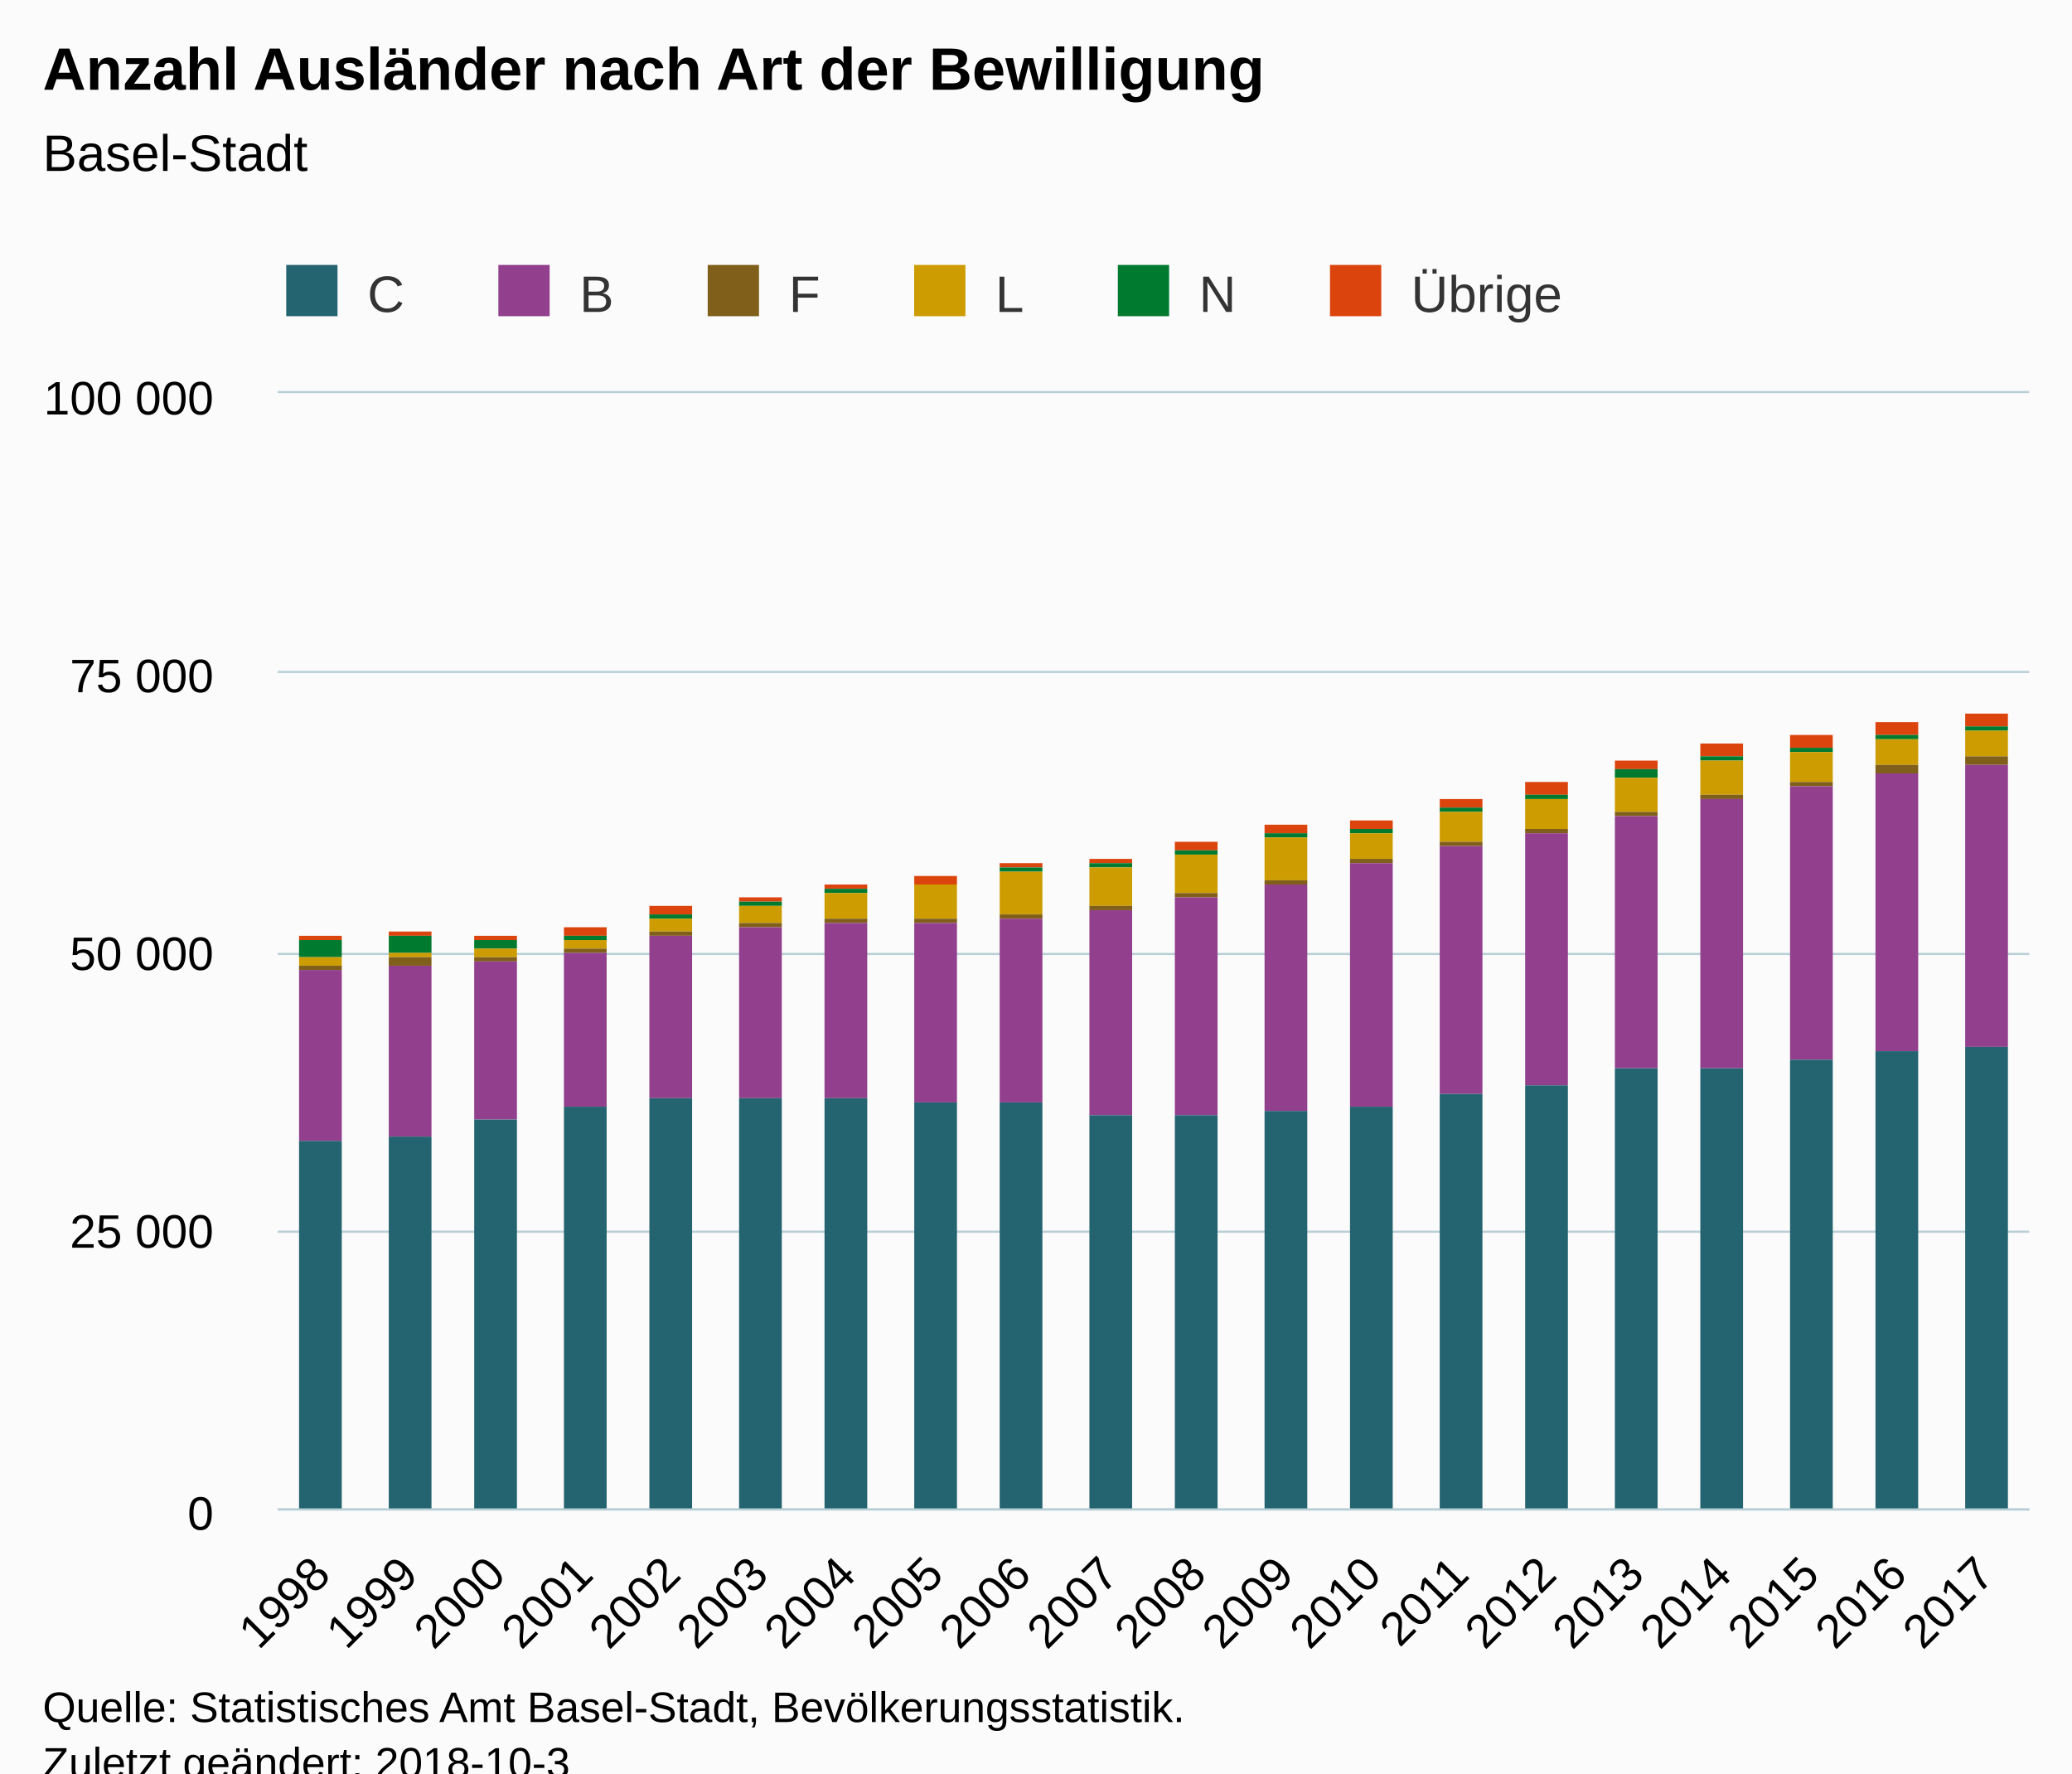
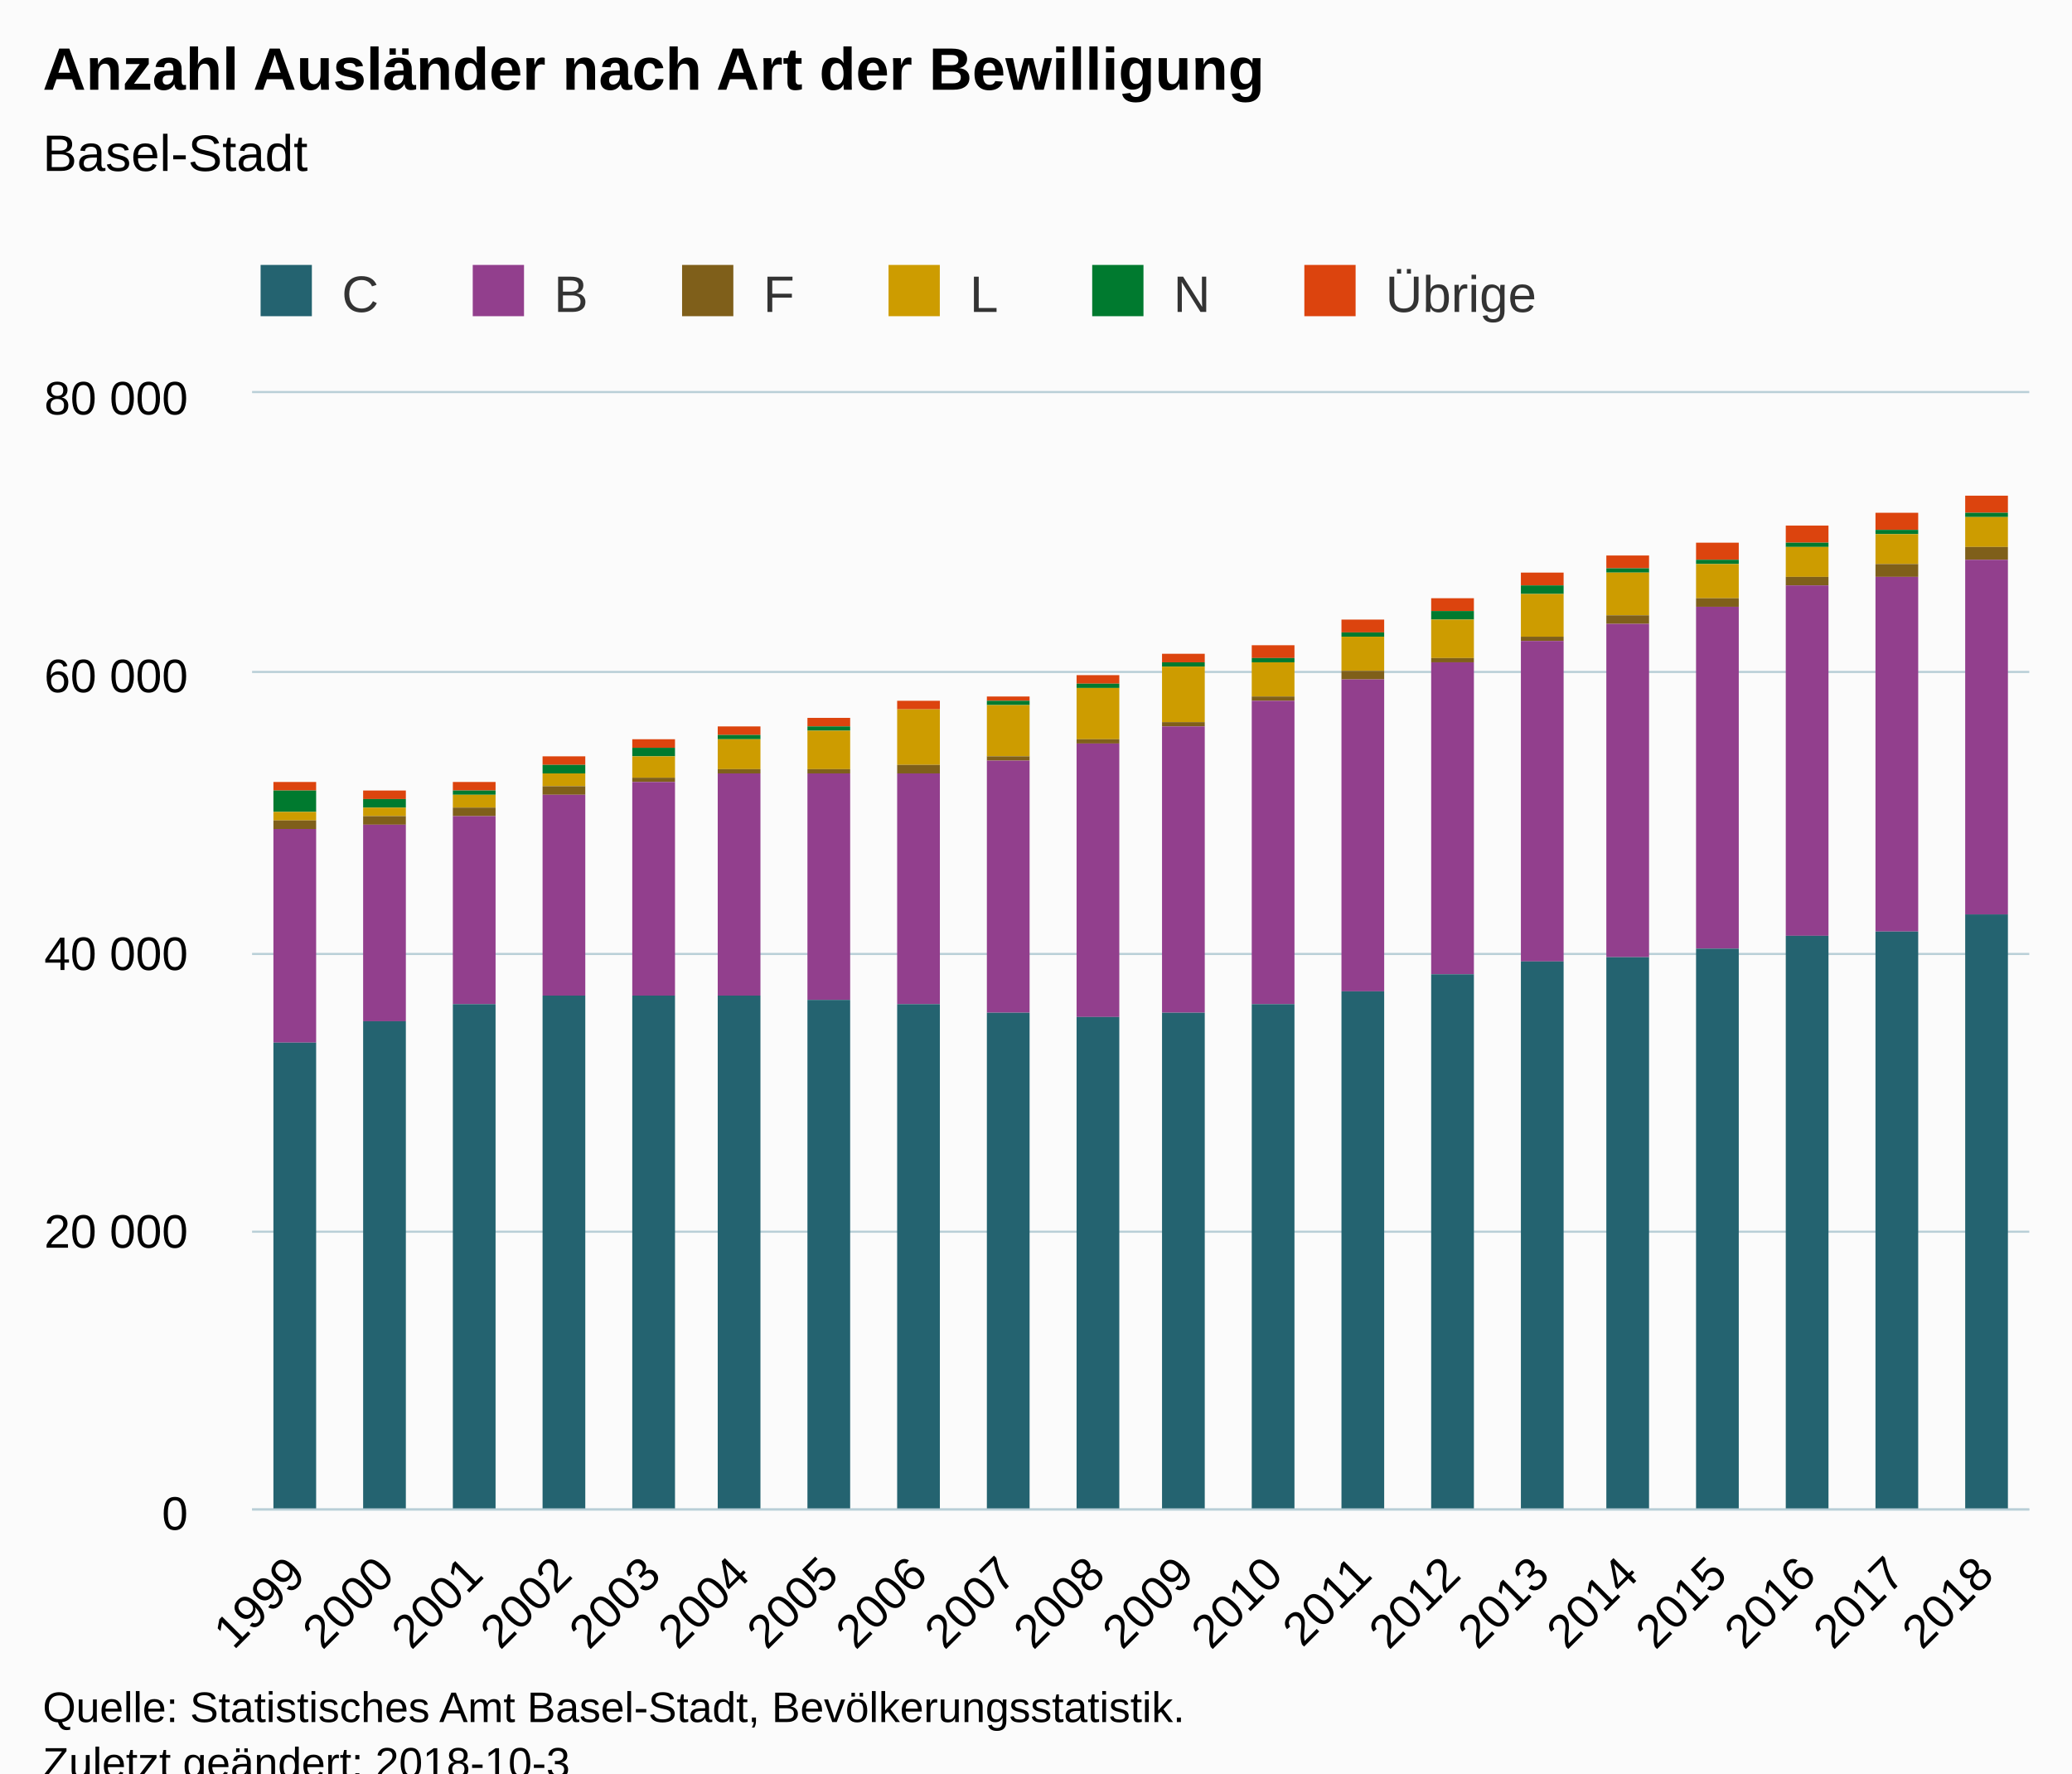
<svg xmlns="http://www.w3.org/2000/svg" version="1.1" class="highcharts-root" style="font-family:Arial;font-size:12px;" viewBox="0 0 485 415">
  <defs>
-     <clipPath id="highcharts-xt1wcqd-6">
-       <rect x="0" y="0" width="410" height="261" fill="none" />
+     <clipPath id="highcharts-ytzxlzt-6">
+       <rect x="0" y="0" width="416" height="261" fill="none" />
    </clipPath>
-     <clipPath id="highcharts-xt1wcqd-7">
-       <rect x="0" y="0" width="410" height="261" fill="none" />
+     <clipPath id="highcharts-ytzxlzt-7">
+       <rect x="0" y="0" width="416" height="261" fill="none" />
    </clipPath>
  </defs>
  <rect fill="#fbfbfb" class="highcharts-background" x="0" y="0" width="485" height="428" rx="0" ry="0" />
-   <rect fill="none" class="highcharts-plot-background" x="65" y="92" width="410" height="261" />
+   <rect fill="none" class="highcharts-plot-background" x="59" y="92" width="416" height="261" />
  <g class="highcharts-pane-group" data-z-index="0" />
  <g class="highcharts-grid highcharts-xaxis-grid " data-z-index="1">
-     <path fill="none" data-z-index="1" class="highcharts-grid-line" d="M 85.5 92 L 85.5 353" opacity="1" />
-     <path fill="none" data-z-index="1" class="highcharts-grid-line" d="M 105.5 92 L 105.5 353" opacity="1" />
-     <path fill="none" data-z-index="1" class="highcharts-grid-line" d="M 126.5 92 L 126.5 353" opacity="1" />
-     <path fill="none" data-z-index="1" class="highcharts-grid-line" d="M 146.5 92 L 146.5 353" opacity="1" />
-     <path fill="none" data-z-index="1" class="highcharts-grid-line" d="M 167.5 92 L 167.5 353" opacity="1" />
-     <path fill="none" data-z-index="1" class="highcharts-grid-line" d="M 187.5 92 L 187.5 353" opacity="1" />
-     <path fill="none" data-z-index="1" class="highcharts-grid-line" d="M 208.5 92 L 208.5 353" opacity="1" />
-     <path fill="none" data-z-index="1" class="highcharts-grid-line" d="M 228.5 92 L 228.5 353" opacity="1" />
-     <path fill="none" data-z-index="1" class="highcharts-grid-line" d="M 249.5 92 L 249.5 353" opacity="1" />
-     <path fill="none" data-z-index="1" class="highcharts-grid-line" d="M 269.5 92 L 269.5 353" opacity="1" />
-     <path fill="none" data-z-index="1" class="highcharts-grid-line" d="M 290.5 92 L 290.5 353" opacity="1" />
-     <path fill="none" data-z-index="1" class="highcharts-grid-line" d="M 310.5 92 L 310.5 353" opacity="1" />
-     <path fill="none" data-z-index="1" class="highcharts-grid-line" d="M 331.5 92 L 331.5 353" opacity="1" />
-     <path fill="none" data-z-index="1" class="highcharts-grid-line" d="M 351.5 92 L 351.5 353" opacity="1" />
-     <path fill="none" data-z-index="1" class="highcharts-grid-line" d="M 372.5 92 L 372.5 353" opacity="1" />
-     <path fill="none" data-z-index="1" class="highcharts-grid-line" d="M 392.5 92 L 392.5 353" opacity="1" />
-     <path fill="none" data-z-index="1" class="highcharts-grid-line" d="M 413.5 92 L 413.5 353" opacity="1" />
-     <path fill="none" data-z-index="1" class="highcharts-grid-line" d="M 433.5 92 L 433.5 353" opacity="1" />
-     <path fill="none" data-z-index="1" class="highcharts-grid-line" d="M 454.5 92 L 454.5 353" opacity="1" />
+     <path fill="none" data-z-index="1" class="highcharts-grid-line" d="M 79.5 92 L 79.5 353" opacity="1" />
+     <path fill="none" data-z-index="1" class="highcharts-grid-line" d="M 100.5 92 L 100.5 353" opacity="1" />
+     <path fill="none" data-z-index="1" class="highcharts-grid-line" d="M 120.5 92 L 120.5 353" opacity="1" />
+     <path fill="none" data-z-index="1" class="highcharts-grid-line" d="M 141.5 92 L 141.5 353" opacity="1" />
+     <path fill="none" data-z-index="1" class="highcharts-grid-line" d="M 162.5 92 L 162.5 353" opacity="1" />
+     <path fill="none" data-z-index="1" class="highcharts-grid-line" d="M 183.5 92 L 183.5 353" opacity="1" />
+     <path fill="none" data-z-index="1" class="highcharts-grid-line" d="M 204.5 92 L 204.5 353" opacity="1" />
+     <path fill="none" data-z-index="1" class="highcharts-grid-line" d="M 224.5 92 L 224.5 353" opacity="1" />
+     <path fill="none" data-z-index="1" class="highcharts-grid-line" d="M 245.5 92 L 245.5 353" opacity="1" />
+     <path fill="none" data-z-index="1" class="highcharts-grid-line" d="M 266.5 92 L 266.5 353" opacity="1" />
+     <path fill="none" data-z-index="1" class="highcharts-grid-line" d="M 287.5 92 L 287.5 353" opacity="1" />
+     <path fill="none" data-z-index="1" class="highcharts-grid-line" d="M 308.5 92 L 308.5 353" opacity="1" />
+     <path fill="none" data-z-index="1" class="highcharts-grid-line" d="M 328.5 92 L 328.5 353" opacity="1" />
+     <path fill="none" data-z-index="1" class="highcharts-grid-line" d="M 349.5 92 L 349.5 353" opacity="1" />
+     <path fill="none" data-z-index="1" class="highcharts-grid-line" d="M 370.5 92 L 370.5 353" opacity="1" />
+     <path fill="none" data-z-index="1" class="highcharts-grid-line" d="M 391.5 92 L 391.5 353" opacity="1" />
+     <path fill="none" data-z-index="1" class="highcharts-grid-line" d="M 412.5 92 L 412.5 353" opacity="1" />
+     <path fill="none" data-z-index="1" class="highcharts-grid-line" d="M 432.5 92 L 432.5 353" opacity="1" />
+     <path fill="none" data-z-index="1" class="highcharts-grid-line" d="M 453.5 92 L 453.5 353" opacity="1" />
    <path fill="none" data-z-index="1" class="highcharts-grid-line" d="M 474.5 92 L 474.5 353" opacity="1" />
-     <path fill="none" data-z-index="1" class="highcharts-grid-line" d="M 64.5 92 L 64.5 353" opacity="1" />
+     <path fill="none" data-z-index="1" class="highcharts-grid-line" d="M 58.5 92 L 58.5 353" opacity="1" />
  </g>
  <g class="highcharts-grid highcharts-yaxis-grid " data-z-index="1">
-     <path fill="none" stroke="#B9CFD7" stroke-width="0.5" data-z-index="1" class="highcharts-grid-line" d="M 65 353.25 L 475 353.25" opacity="1" />
-     <path fill="none" stroke="#B9CFD7" stroke-width="0.5" data-z-index="1" class="highcharts-grid-line" d="M 65 288.25 L 475 288.25" opacity="1" />
-     <path fill="none" stroke="#B9CFD7" stroke-width="0.5" data-z-index="1" class="highcharts-grid-line" d="M 65 223.25 L 475 223.25" opacity="1" />
-     <path fill="none" stroke="#B9CFD7" stroke-width="0.5" data-z-index="1" class="highcharts-grid-line" d="M 65 157.25 L 475 157.25" opacity="1" />
-     <path fill="none" stroke="#B9CFD7" stroke-width="0.5" data-z-index="1" class="highcharts-grid-line" d="M 65 91.75 L 475 91.75" opacity="1" />
-   </g>
-   <rect fill="none" class="highcharts-plot-border" data-z-index="1" x="65" y="92" width="410" height="261" />
+     <path fill="none" stroke="#B9CFD7" stroke-width="0.5" data-z-index="1" class="highcharts-grid-line" d="M 59 353.25 L 475 353.25" opacity="1" />
+     <path fill="none" stroke="#B9CFD7" stroke-width="0.5" data-z-index="1" class="highcharts-grid-line" d="M 59 288.25 L 475 288.25" opacity="1" />
+     <path fill="none" stroke="#B9CFD7" stroke-width="0.5" data-z-index="1" class="highcharts-grid-line" d="M 59 223.25 L 475 223.25" opacity="1" />
+     <path fill="none" stroke="#B9CFD7" stroke-width="0.5" data-z-index="1" class="highcharts-grid-line" d="M 59 157.25 L 475 157.25" opacity="1" />
+     <path fill="none" stroke="#B9CFD7" stroke-width="0.5" data-z-index="1" class="highcharts-grid-line" d="M 59 91.75 L 475 91.75" opacity="1" />
+   </g>
+   <rect fill="none" class="highcharts-plot-border" data-z-index="1" x="59" y="92" width="416" height="261" />
  <g class="highcharts-axis highcharts-xaxis " data-z-index="2">
-     <path fill="none" class="highcharts-axis-line" stroke="#B9CFD7" stroke-width="0.5" data-z-index="7" d="M 65 353.25 L 475 353.25" />
+     <path fill="none" class="highcharts-axis-line" stroke="#B9CFD7" stroke-width="0.5" data-z-index="7" d="M 59 353.25 L 475 353.25" />
  </g>
  <g class="highcharts-axis highcharts-yaxis " data-z-index="2">
-     <path fill="none" class="highcharts-axis-line" data-z-index="7" d="M 65 92 L 65 353" />
+     <path fill="none" class="highcharts-axis-line" data-z-index="7" d="M 59 92 L 59 353" />
  </g>
  <g class="highcharts-series-group" data-z-index="3">
-     <g data-z-index="0.1" class="highcharts-series highcharts-series-0 highcharts-column-series " transform="translate(65,92) scale(1 1)" clip-path="url(#highcharts-xt1wcqd-7)">
-       <rect x="5" y="127" width="10" height="1" fill="#DC440E" class="highcharts-point" />
-       <rect x="26" y="126" width="10" height="1" fill="#DC440E" class="highcharts-point" />
-       <rect x="46" y="127" width="10" height="1" fill="#DC440E" class="highcharts-point" />
-       <rect x="67" y="125" width="10" height="2" fill="#DC440E" class="highcharts-point" />
-       <rect x="87" y="120" width="10" height="2" fill="#DC440E" class="highcharts-point" />
-       <rect x="108" y="118" width="10" height="1" fill="#DC440E" class="highcharts-point" />
-       <rect x="128" y="115" width="10" height="1" fill="#DC440E" class="highcharts-point" />
-       <rect x="149" y="113" width="10" height="2" fill="#DC440E" class="highcharts-point" />
-       <rect x="169" y="110" width="10" height="1" fill="#DC440E" class="highcharts-point" />
-       <rect x="190" y="109" width="10" height="1" fill="#DC440E" class="highcharts-point" />
-       <rect x="210" y="105" width="10" height="2" fill="#DC440E" class="highcharts-point" />
-       <rect x="231" y="101" width="10" height="2" fill="#DC440E" class="highcharts-point" />
-       <rect x="251" y="100" width="10" height="2" fill="#DC440E" class="highcharts-point" />
-       <rect x="272" y="95" width="10" height="2" fill="#DC440E" class="highcharts-point" />
-       <rect x="292" y="91" width="10" height="3" fill="#DC440E" class="highcharts-point" />
-       <rect x="313" y="86" width="10" height="2" fill="#DC440E" class="highcharts-point" />
-       <rect x="333" y="82" width="10" height="3" fill="#DC440E" class="highcharts-point" />
-       <rect x="354" y="80" width="10" height="3" fill="#DC440E" class="highcharts-point" />
-       <rect x="374" y="77" width="10" height="3" fill="#DC440E" class="highcharts-point" />
-       <rect x="395" y="75" width="10" height="3" fill="#DC440E" class="highcharts-point" />
-     </g>
-     <g data-z-index="0.1" class="highcharts-markers highcharts-series-0 highcharts-column-series " transform="translate(65,92) scale(1 1)" clip-path="none" />
-     <g data-z-index="0.1" class="highcharts-series highcharts-series-1 highcharts-column-series " transform="translate(65,92) scale(1 1)" clip-path="url(#highcharts-xt1wcqd-7)">
-       <rect x="5" y="128" width="10" height="4" fill="#007A2F" class="highcharts-point" />
-       <rect x="26" y="127" width="10" height="4" fill="#007A2F" class="highcharts-point" />
-       <rect x="46" y="128" width="10" height="2" fill="#007A2F" class="highcharts-point" />
-       <rect x="67" y="127" width="10" height="1" fill="#007A2F" class="highcharts-point" />
-       <rect x="87" y="122" width="10" height="1" fill="#007A2F" class="highcharts-point" />
-       <rect x="108" y="119" width="10" height="1" fill="#007A2F" class="highcharts-point" />
-       <rect x="128" y="116" width="10" height="1" fill="#007A2F" class="highcharts-point" />
-       <rect x="149" y="115" width="10" height="0" fill="#007A2F" class="highcharts-point" />
-       <rect x="169" y="111" width="10" height="1" fill="#007A2F" class="highcharts-point" />
-       <rect x="190" y="110" width="10" height="1" fill="#007A2F" class="highcharts-point" />
-       <rect x="210" y="107" width="10" height="1" fill="#007A2F" class="highcharts-point" />
-       <rect x="231" y="103" width="10" height="1" fill="#007A2F" class="highcharts-point" />
-       <rect x="251" y="102" width="10" height="1" fill="#007A2F" class="highcharts-point" />
-       <rect x="272" y="97" width="10" height="1" fill="#007A2F" class="highcharts-point" />
-       <rect x="292" y="94" width="10" height="1" fill="#007A2F" class="highcharts-point" />
-       <rect x="313" y="88" width="10" height="2" fill="#007A2F" class="highcharts-point" />
-       <rect x="333" y="85" width="10" height="1" fill="#007A2F" class="highcharts-point" />
-       <rect x="354" y="83" width="10" height="1" fill="#007A2F" class="highcharts-point" />
-       <rect x="374" y="80" width="10" height="1" fill="#007A2F" class="highcharts-point" />
-       <rect x="395" y="78" width="10" height="1" fill="#007A2F" class="highcharts-point" />
-     </g>
-     <g data-z-index="0.1" class="highcharts-markers highcharts-series-1 highcharts-column-series " transform="translate(65,92) scale(1 1)" clip-path="none" />
-     <g data-z-index="0.1" class="highcharts-series highcharts-series-2 highcharts-column-series " transform="translate(65,92) scale(1 1)" clip-path="url(#highcharts-xt1wcqd-7)">
-       <rect x="5" y="132" width="10" height="2" fill="#CD9C00" class="highcharts-point" />
-       <rect x="26" y="131" width="10" height="1" fill="#CD9C00" class="highcharts-point" />
-       <rect x="46" y="130" width="10" height="2" fill="#CD9C00" class="highcharts-point" />
-       <rect x="67" y="128" width="10" height="2" fill="#CD9C00" class="highcharts-point" />
-       <rect x="87" y="123" width="10" height="3" fill="#CD9C00" class="highcharts-point" />
-       <rect x="108" y="120" width="10" height="4" fill="#CD9C00" class="highcharts-point" />
-       <rect x="128" y="117" width="10" height="6" fill="#CD9C00" class="highcharts-point" />
-       <rect x="149" y="115" width="10" height="8" fill="#CD9C00" class="highcharts-point" />
-       <rect x="169" y="112" width="10" height="10" fill="#CD9C00" class="highcharts-point" />
-       <rect x="190" y="111" width="10" height="9" fill="#CD9C00" class="highcharts-point" />
-       <rect x="210" y="108" width="10" height="9" fill="#CD9C00" class="highcharts-point" />
-       <rect x="231" y="104" width="10" height="10" fill="#CD9C00" class="highcharts-point" />
-       <rect x="251" y="103" width="10" height="6" fill="#CD9C00" class="highcharts-point" />
-       <rect x="272" y="98" width="10" height="7" fill="#CD9C00" class="highcharts-point" />
-       <rect x="292" y="95" width="10" height="7" fill="#CD9C00" class="highcharts-point" />
-       <rect x="313" y="90" width="10" height="8" fill="#CD9C00" class="highcharts-point" />
-       <rect x="333" y="86" width="10" height="8" fill="#CD9C00" class="highcharts-point" />
-       <rect x="354" y="84" width="10" height="7" fill="#CD9C00" class="highcharts-point" />
-       <rect x="374" y="81" width="10" height="6" fill="#CD9C00" class="highcharts-point" />
-       <rect x="395" y="79" width="10" height="6" fill="#CD9C00" class="highcharts-point" />
-     </g>
-     <g data-z-index="0.1" class="highcharts-markers highcharts-series-2 highcharts-column-series " transform="translate(65,92) scale(1 1)" clip-path="none" />
-     <g data-z-index="0.1" class="highcharts-series highcharts-series-3 highcharts-column-series " transform="translate(65,92) scale(1 1)" clip-path="url(#highcharts-xt1wcqd-7)">
-       <rect x="5" y="134" width="10" height="1" fill="#7F5F1A" class="highcharts-point" />
-       <rect x="26" y="132" width="10" height="2" fill="#7F5F1A" class="highcharts-point" />
-       <rect x="46" y="132" width="10" height="1" fill="#7F5F1A" class="highcharts-point" />
-       <rect x="67" y="130" width="10" height="1" fill="#7F5F1A" class="highcharts-point" />
-       <rect x="87" y="126" width="10" height="1" fill="#7F5F1A" class="highcharts-point" />
-       <rect x="108" y="124" width="10" height="1" fill="#7F5F1A" class="highcharts-point" />
-       <rect x="128" y="123" width="10" height="1" fill="#7F5F1A" class="highcharts-point" />
-       <rect x="149" y="123" width="10" height="1" fill="#7F5F1A" class="highcharts-point" />
-       <rect x="169" y="122" width="10" height="1" fill="#7F5F1A" class="highcharts-point" />
-       <rect x="190" y="120" width="10" height="1" fill="#7F5F1A" class="highcharts-point" />
-       <rect x="210" y="117" width="10" height="1" fill="#7F5F1A" class="highcharts-point" />
-       <rect x="231" y="114" width="10" height="1" fill="#7F5F1A" class="highcharts-point" />
-       <rect x="251" y="109" width="10" height="1" fill="#7F5F1A" class="highcharts-point" />
-       <rect x="272" y="105" width="10" height="1" fill="#7F5F1A" class="highcharts-point" />
-       <rect x="292" y="102" width="10" height="1" fill="#7F5F1A" class="highcharts-point" />
-       <rect x="313" y="98" width="10" height="1" fill="#7F5F1A" class="highcharts-point" />
-       <rect x="333" y="94" width="10" height="1" fill="#7F5F1A" class="highcharts-point" />
-       <rect x="354" y="91" width="10" height="1" fill="#7F5F1A" class="highcharts-point" />
-       <rect x="374" y="87" width="10" height="2" fill="#7F5F1A" class="highcharts-point" />
-       <rect x="395" y="85" width="10" height="2" fill="#7F5F1A" class="highcharts-point" />
-     </g>
-     <g data-z-index="0.1" class="highcharts-markers highcharts-series-3 highcharts-column-series " transform="translate(65,92) scale(1 1)" clip-path="none" />
-     <g data-z-index="0.1" class="highcharts-series highcharts-series-4 highcharts-column-series " transform="translate(65,92) scale(1 1)" clip-path="url(#highcharts-xt1wcqd-7)">
-       <rect x="5" y="135" width="10" height="40" fill="#923F8D" class="highcharts-point" />
-       <rect x="26" y="134" width="10" height="40" fill="#923F8D" class="highcharts-point" />
-       <rect x="46" y="133" width="10" height="37" fill="#923F8D" class="highcharts-point" />
-       <rect x="67" y="131" width="10" height="36" fill="#923F8D" class="highcharts-point" />
-       <rect x="87" y="127" width="10" height="38" fill="#923F8D" class="highcharts-point" />
-       <rect x="108" y="125" width="10" height="40" fill="#923F8D" class="highcharts-point" />
-       <rect x="128" y="124" width="10" height="41" fill="#923F8D" class="highcharts-point" />
-       <rect x="149" y="124" width="10" height="42" fill="#923F8D" class="highcharts-point" />
-       <rect x="169" y="123" width="10" height="43" fill="#923F8D" class="highcharts-point" />
-       <rect x="190" y="121" width="10" height="48" fill="#923F8D" class="highcharts-point" />
-       <rect x="210" y="118" width="10" height="51" fill="#923F8D" class="highcharts-point" />
-       <rect x="231" y="115" width="10" height="53" fill="#923F8D" class="highcharts-point" />
-       <rect x="251" y="110" width="10" height="57" fill="#923F8D" class="highcharts-point" />
-       <rect x="272" y="106" width="10" height="58" fill="#923F8D" class="highcharts-point" />
-       <rect x="292" y="103" width="10" height="59" fill="#923F8D" class="highcharts-point" />
-       <rect x="313" y="99" width="10" height="59" fill="#923F8D" class="highcharts-point" />
-       <rect x="333" y="95" width="10" height="63" fill="#923F8D" class="highcharts-point" />
-       <rect x="354" y="92" width="10" height="64" fill="#923F8D" class="highcharts-point" />
-       <rect x="374" y="89" width="10" height="65" fill="#923F8D" class="highcharts-point" />
-       <rect x="395" y="87" width="10" height="66" fill="#923F8D" class="highcharts-point" />
-     </g>
-     <g data-z-index="0.1" class="highcharts-markers highcharts-series-4 highcharts-column-series " transform="translate(65,92) scale(1 1)" clip-path="none" />
-     <g data-z-index="0.1" class="highcharts-series highcharts-series-5 highcharts-column-series " transform="translate(65,92) scale(1 1)" clip-path="url(#highcharts-xt1wcqd-7)">
-       <rect x="5" y="175" width="10" height="87" fill="#246370" class="highcharts-point" />
-       <rect x="26" y="174" width="10" height="88" fill="#246370" class="highcharts-point" />
-       <rect x="46" y="170" width="10" height="92" fill="#246370" class="highcharts-point" />
-       <rect x="67" y="167" width="10" height="95" fill="#246370" class="highcharts-point" />
-       <rect x="87" y="165" width="10" height="97" fill="#246370" class="highcharts-point" />
-       <rect x="108" y="165" width="10" height="97" fill="#246370" class="highcharts-point" />
-       <rect x="128" y="165" width="10" height="97" fill="#246370" class="highcharts-point" />
-       <rect x="149" y="166" width="10" height="96" fill="#246370" class="highcharts-point" />
-       <rect x="169" y="166" width="10" height="96" fill="#246370" class="highcharts-point" />
-       <rect x="190" y="169" width="10" height="93" fill="#246370" class="highcharts-point" />
-       <rect x="210" y="169" width="10" height="93" fill="#246370" class="highcharts-point" />
-       <rect x="231" y="168" width="10" height="94" fill="#246370" class="highcharts-point" />
-       <rect x="251" y="167" width="10" height="95" fill="#246370" class="highcharts-point" />
-       <rect x="272" y="164" width="10" height="98" fill="#246370" class="highcharts-point" />
-       <rect x="292" y="162" width="10" height="100" fill="#246370" class="highcharts-point" />
-       <rect x="313" y="158" width="10" height="104" fill="#246370" class="highcharts-point" />
-       <rect x="333" y="158" width="10" height="104" fill="#246370" class="highcharts-point" />
-       <rect x="354" y="156" width="10" height="106" fill="#246370" class="highcharts-point" />
-       <rect x="374" y="154" width="10" height="108" fill="#246370" class="highcharts-point" />
-       <rect x="395" y="153" width="10" height="109" fill="#246370" class="highcharts-point" />
-     </g>
-     <g data-z-index="0.1" class="highcharts-markers highcharts-series-5 highcharts-column-series " transform="translate(65,92) scale(1 1)" clip-path="none" />
+     <g data-z-index="0.1" class="highcharts-series highcharts-series-0 highcharts-column-series " transform="translate(59,92) scale(1 1)" clip-path="url(#highcharts-ytzxlzt-7)">
+       <rect x="5" y="91" width="10" height="2" fill="#DC440E" class="highcharts-point" />
+       <rect x="26" y="93" width="10" height="2" fill="#DC440E" class="highcharts-point" />
+       <rect x="47" y="91" width="10" height="2" fill="#DC440E" class="highcharts-point" />
+       <rect x="68" y="85" width="10" height="2" fill="#DC440E" class="highcharts-point" />
+       <rect x="89" y="81" width="10" height="2" fill="#DC440E" class="highcharts-point" />
+       <rect x="109" y="78" width="10" height="2" fill="#DC440E" class="highcharts-point" />
+       <rect x="130" y="76" width="10" height="2" fill="#DC440E" class="highcharts-point" />
+       <rect x="151" y="72" width="10" height="2" fill="#DC440E" class="highcharts-point" />
+       <rect x="172" y="71" width="10" height="1" fill="#DC440E" class="highcharts-point" />
+       <rect x="193" y="66" width="10" height="2" fill="#DC440E" class="highcharts-point" />
+       <rect x="213" y="61" width="10" height="2" fill="#DC440E" class="highcharts-point" />
+       <rect x="234" y="59" width="10" height="3" fill="#DC440E" class="highcharts-point" />
+       <rect x="255" y="53" width="10" height="3" fill="#DC440E" class="highcharts-point" />
+       <rect x="276" y="48" width="10" height="3" fill="#DC440E" class="highcharts-point" />
+       <rect x="297" y="42" width="10" height="3" fill="#DC440E" class="highcharts-point" />
+       <rect x="317" y="38" width="10" height="3" fill="#DC440E" class="highcharts-point" />
+       <rect x="338" y="35" width="10" height="4" fill="#DC440E" class="highcharts-point" />
+       <rect x="359" y="31" width="10" height="4" fill="#DC440E" class="highcharts-point" />
+       <rect x="380" y="28" width="10" height="4" fill="#DC440E" class="highcharts-point" />
+       <rect x="401" y="24" width="10" height="4" fill="#DC440E" class="highcharts-point" />
+     </g>
+     <g data-z-index="0.1" class="highcharts-markers highcharts-series-0 highcharts-column-series " transform="translate(59,92) scale(1 1)" clip-path="none" />
+     <g data-z-index="0.1" class="highcharts-series highcharts-series-1 highcharts-column-series " transform="translate(59,92) scale(1 1)" clip-path="url(#highcharts-ytzxlzt-7)">
+       <rect x="5" y="93" width="10" height="5" fill="#007A2F" class="highcharts-point" />
+       <rect x="26" y="95" width="10" height="2" fill="#007A2F" class="highcharts-point" />
+       <rect x="47" y="93" width="10" height="1" fill="#007A2F" class="highcharts-point" />
+       <rect x="68" y="87" width="10" height="2" fill="#007A2F" class="highcharts-point" />
+       <rect x="89" y="83" width="10" height="2" fill="#007A2F" class="highcharts-point" />
+       <rect x="109" y="80" width="10" height="1" fill="#007A2F" class="highcharts-point" />
+       <rect x="130" y="78" width="10" height="1" fill="#007A2F" class="highcharts-point" />
+       <rect x="151" y="74" width="10" height="0" fill="#007A2F" class="highcharts-point" />
+       <rect x="172" y="72" width="10" height="1" fill="#007A2F" class="highcharts-point" />
+       <rect x="193" y="68" width="10" height="1" fill="#007A2F" class="highcharts-point" />
+       <rect x="213" y="63" width="10" height="1" fill="#007A2F" class="highcharts-point" />
+       <rect x="234" y="62" width="10" height="1" fill="#007A2F" class="highcharts-point" />
+       <rect x="255" y="56" width="10" height="1" fill="#007A2F" class="highcharts-point" />
+       <rect x="276" y="51" width="10" height="2" fill="#007A2F" class="highcharts-point" />
+       <rect x="297" y="45" width="10" height="2" fill="#007A2F" class="highcharts-point" />
+       <rect x="317" y="41" width="10" height="1" fill="#007A2F" class="highcharts-point" />
+       <rect x="338" y="39" width="10" height="1" fill="#007A2F" class="highcharts-point" />
+       <rect x="359" y="35" width="10" height="1" fill="#007A2F" class="highcharts-point" />
+       <rect x="380" y="32" width="10" height="1" fill="#007A2F" class="highcharts-point" />
+       <rect x="401" y="28" width="10" height="1" fill="#007A2F" class="highcharts-point" />
+     </g>
+     <g data-z-index="0.1" class="highcharts-markers highcharts-series-1 highcharts-column-series " transform="translate(59,92) scale(1 1)" clip-path="none" />
+     <g data-z-index="0.1" class="highcharts-series highcharts-series-2 highcharts-column-series " transform="translate(59,92) scale(1 1)" clip-path="url(#highcharts-ytzxlzt-7)">
+       <rect x="5" y="98" width="10" height="2" fill="#CD9C00" class="highcharts-point" />
+       <rect x="26" y="97" width="10" height="2" fill="#CD9C00" class="highcharts-point" />
+       <rect x="47" y="94" width="10" height="3" fill="#CD9C00" class="highcharts-point" />
+       <rect x="68" y="89" width="10" height="3" fill="#CD9C00" class="highcharts-point" />
+       <rect x="89" y="85" width="10" height="5" fill="#CD9C00" class="highcharts-point" />
+       <rect x="109" y="81" width="10" height="7" fill="#CD9C00" class="highcharts-point" />
+       <rect x="130" y="79" width="10" height="9" fill="#CD9C00" class="highcharts-point" />
+       <rect x="151" y="74" width="10" height="13" fill="#CD9C00" class="highcharts-point" />
+       <rect x="172" y="73" width="10" height="12" fill="#CD9C00" class="highcharts-point" />
+       <rect x="193" y="69" width="10" height="12" fill="#CD9C00" class="highcharts-point" />
+       <rect x="213" y="64" width="10" height="13" fill="#CD9C00" class="highcharts-point" />
+       <rect x="234" y="63" width="10" height="8" fill="#CD9C00" class="highcharts-point" />
+       <rect x="255" y="57" width="10" height="8" fill="#CD9C00" class="highcharts-point" />
+       <rect x="276" y="53" width="10" height="9" fill="#CD9C00" class="highcharts-point" />
+       <rect x="297" y="47" width="10" height="10" fill="#CD9C00" class="highcharts-point" />
+       <rect x="317" y="42" width="10" height="10" fill="#CD9C00" class="highcharts-point" />
+       <rect x="338" y="40" width="10" height="8" fill="#CD9C00" class="highcharts-point" />
+       <rect x="359" y="36" width="10" height="7" fill="#CD9C00" class="highcharts-point" />
+       <rect x="380" y="33" width="10" height="7" fill="#CD9C00" class="highcharts-point" />
+       <rect x="401" y="29" width="10" height="7" fill="#CD9C00" class="highcharts-point" />
+     </g>
+     <g data-z-index="0.1" class="highcharts-markers highcharts-series-2 highcharts-column-series " transform="translate(59,92) scale(1 1)" clip-path="none" />
+     <g data-z-index="0.1" class="highcharts-series highcharts-series-3 highcharts-column-series " transform="translate(59,92) scale(1 1)" clip-path="url(#highcharts-ytzxlzt-7)">
+       <rect x="5" y="100" width="10" height="2" fill="#7F5F1A" class="highcharts-point" />
+       <rect x="26" y="99" width="10" height="2" fill="#7F5F1A" class="highcharts-point" />
+       <rect x="47" y="97" width="10" height="2" fill="#7F5F1A" class="highcharts-point" />
+       <rect x="68" y="92" width="10" height="2" fill="#7F5F1A" class="highcharts-point" />
+       <rect x="89" y="90" width="10" height="1" fill="#7F5F1A" class="highcharts-point" />
+       <rect x="109" y="88" width="10" height="1" fill="#7F5F1A" class="highcharts-point" />
+       <rect x="130" y="88" width="10" height="1" fill="#7F5F1A" class="highcharts-point" />
+       <rect x="151" y="87" width="10" height="2" fill="#7F5F1A" class="highcharts-point" />
+       <rect x="172" y="85" width="10" height="1" fill="#7F5F1A" class="highcharts-point" />
+       <rect x="193" y="81" width="10" height="1" fill="#7F5F1A" class="highcharts-point" />
+       <rect x="213" y="77" width="10" height="1" fill="#7F5F1A" class="highcharts-point" />
+       <rect x="234" y="71" width="10" height="1" fill="#7F5F1A" class="highcharts-point" />
+       <rect x="255" y="65" width="10" height="2" fill="#7F5F1A" class="highcharts-point" />
+       <rect x="276" y="62" width="10" height="1" fill="#7F5F1A" class="highcharts-point" />
+       <rect x="297" y="57" width="10" height="1" fill="#7F5F1A" class="highcharts-point" />
+       <rect x="317" y="52" width="10" height="2" fill="#7F5F1A" class="highcharts-point" />
+       <rect x="338" y="48" width="10" height="2" fill="#7F5F1A" class="highcharts-point" />
+       <rect x="359" y="43" width="10" height="2" fill="#7F5F1A" class="highcharts-point" />
+       <rect x="380" y="40" width="10" height="3" fill="#7F5F1A" class="highcharts-point" />
+       <rect x="401" y="36" width="10" height="3" fill="#7F5F1A" class="highcharts-point" />
+     </g>
+     <g data-z-index="0.1" class="highcharts-markers highcharts-series-3 highcharts-column-series " transform="translate(59,92) scale(1 1)" clip-path="none" />
+     <g data-z-index="0.1" class="highcharts-series highcharts-series-4 highcharts-column-series " transform="translate(59,92) scale(1 1)" clip-path="url(#highcharts-ytzxlzt-7)">
+       <rect x="5" y="102" width="10" height="50" fill="#923F8D" class="highcharts-point" />
+       <rect x="26" y="101" width="10" height="46" fill="#923F8D" class="highcharts-point" />
+       <rect x="47" y="99" width="10" height="44" fill="#923F8D" class="highcharts-point" />
+       <rect x="68" y="94" width="10" height="47" fill="#923F8D" class="highcharts-point" />
+       <rect x="89" y="91" width="10" height="50" fill="#923F8D" class="highcharts-point" />
+       <rect x="109" y="89" width="10" height="52" fill="#923F8D" class="highcharts-point" />
+       <rect x="130" y="89" width="10" height="53" fill="#923F8D" class="highcharts-point" />
+       <rect x="151" y="89" width="10" height="54" fill="#923F8D" class="highcharts-point" />
+       <rect x="172" y="86" width="10" height="59" fill="#923F8D" class="highcharts-point" />
+       <rect x="193" y="82" width="10" height="64" fill="#923F8D" class="highcharts-point" />
+       <rect x="213" y="78" width="10" height="67" fill="#923F8D" class="highcharts-point" />
+       <rect x="234" y="72" width="10" height="71" fill="#923F8D" class="highcharts-point" />
+       <rect x="255" y="67" width="10" height="73" fill="#923F8D" class="highcharts-point" />
+       <rect x="276" y="63" width="10" height="73" fill="#923F8D" class="highcharts-point" />
+       <rect x="297" y="58" width="10" height="75" fill="#923F8D" class="highcharts-point" />
+       <rect x="317" y="54" width="10" height="78" fill="#923F8D" class="highcharts-point" />
+       <rect x="338" y="50" width="10" height="80" fill="#923F8D" class="highcharts-point" />
+       <rect x="359" y="45" width="10" height="82" fill="#923F8D" class="highcharts-point" />
+       <rect x="380" y="43" width="10" height="83" fill="#923F8D" class="highcharts-point" />
+       <rect x="401" y="39" width="10" height="83" fill="#923F8D" class="highcharts-point" />
+     </g>
+     <g data-z-index="0.1" class="highcharts-markers highcharts-series-4 highcharts-column-series " transform="translate(59,92) scale(1 1)" clip-path="none" />
+     <g data-z-index="0.1" class="highcharts-series highcharts-series-5 highcharts-column-series " transform="translate(59,92) scale(1 1)" clip-path="url(#highcharts-ytzxlzt-7)">
+       <rect x="5" y="152" width="10" height="110" fill="#246370" class="highcharts-point" />
+       <rect x="26" y="147" width="10" height="115" fill="#246370" class="highcharts-point" />
+       <rect x="47" y="143" width="10" height="119" fill="#246370" class="highcharts-point" />
+       <rect x="68" y="141" width="10" height="121" fill="#246370" class="highcharts-point" />
+       <rect x="89" y="141" width="10" height="121" fill="#246370" class="highcharts-point" />
+       <rect x="109" y="141" width="10" height="121" fill="#246370" class="highcharts-point" />
+       <rect x="130" y="142" width="10" height="120" fill="#246370" class="highcharts-point" />
+       <rect x="151" y="143" width="10" height="119" fill="#246370" class="highcharts-point" />
+       <rect x="172" y="145" width="10" height="117" fill="#246370" class="highcharts-point" />
+       <rect x="193" y="146" width="10" height="116" fill="#246370" class="highcharts-point" />
+       <rect x="213" y="145" width="10" height="117" fill="#246370" class="highcharts-point" />
+       <rect x="234" y="143" width="10" height="119" fill="#246370" class="highcharts-point" />
+       <rect x="255" y="140" width="10" height="122" fill="#246370" class="highcharts-point" />
+       <rect x="276" y="136" width="10" height="126" fill="#246370" class="highcharts-point" />
+       <rect x="297" y="133" width="10" height="129" fill="#246370" class="highcharts-point" />
+       <rect x="317" y="132" width="10" height="130" fill="#246370" class="highcharts-point" />
+       <rect x="338" y="130" width="10" height="132" fill="#246370" class="highcharts-point" />
+       <rect x="359" y="127" width="10" height="135" fill="#246370" class="highcharts-point" />
+       <rect x="380" y="126" width="10" height="136" fill="#246370" class="highcharts-point" />
+       <rect x="401" y="122" width="10" height="140" fill="#246370" class="highcharts-point" />
+     </g>
+     <g data-z-index="0.1" class="highcharts-markers highcharts-series-5 highcharts-column-series " transform="translate(59,92) scale(1 1)" clip-path="none" />
  </g>
  <text x="10" text-anchor="start" class="highcharts-title" data-z-index="4" style="color:#000000;font-size:14px;font-weight:bold;fill:#000000;" y="21">
    <tspan>Anzahl Ausländer nach Art der Bewilligung</tspan>
  </text>
  <text x="10" text-anchor="start" class="highcharts-subtitle" data-z-index="4" style="color:#000000;font-size:12px;font-weight:normal;font-family:Arial;fill:#000000;" y="40">
    <tspan>Basel-Stadt</tspan>
  </text>
-   <g class="highcharts-legend" data-z-index="7" transform="translate(57,55)">
+   <g class="highcharts-legend" data-z-index="7" transform="translate(51,55)">
    <rect fill="none" class="highcharts-legend-box" rx="0" ry="0" x="0" y="0" width="316" height="25" visibility="visible" />
    <g data-z-index="1">
      <g>
        <g class="highcharts-legend-item highcharts-column-series highcharts-color-undefined highcharts-series-5" data-z-index="1" transform="translate(8,3)">
          <text x="21" style="color:#333333;font-size:12px;font-weight:normal;cursor:pointer;fill:#333333;" text-anchor="start" data-z-index="2" y="15">
            <tspan>C</tspan>
          </text>
          <rect x="2" y="4" width="12" height="12" fill="#246370" class="highcharts-point" data-z-index="3" />
        </g>
        <g class="highcharts-legend-item highcharts-column-series highcharts-color-undefined highcharts-series-4" data-z-index="1" transform="translate(57.65625,3)">
          <text x="21" y="15" style="color:#333333;font-size:12px;font-weight:normal;cursor:pointer;fill:#333333;" text-anchor="start" data-z-index="2">
            <tspan>B</tspan>
          </text>
          <rect x="2" y="4" width="12" height="12" fill="#923F8D" class="highcharts-point" data-z-index="3" />
        </g>
        <g class="highcharts-legend-item highcharts-column-series highcharts-color-undefined highcharts-series-3" data-z-index="1" transform="translate(106.6562,3)">
          <text x="21" y="15" style="color:#333333;font-size:12px;font-weight:normal;cursor:pointer;fill:#333333;" text-anchor="start" data-z-index="2">
            <tspan>F</tspan>
          </text>
          <rect x="2" y="4" width="12" height="12" fill="#7F5F1A" class="highcharts-point" data-z-index="3" />
        </g>
        <g class="highcharts-legend-item highcharts-column-series highcharts-color-undefined highcharts-series-2" data-z-index="1" transform="translate(154.9844,3)">
          <text x="21" y="15" style="color:#333333;font-size:12px;font-weight:normal;cursor:pointer;fill:#333333;" text-anchor="start" data-z-index="2">
            <tspan>L</tspan>
          </text>
          <rect x="2" y="4" width="12" height="12" fill="#CD9C00" class="highcharts-point" data-z-index="3" />
        </g>
        <g class="highcharts-legend-item highcharts-column-series highcharts-color-undefined highcharts-series-1" data-z-index="1" transform="translate(202.6562,3)">
          <text x="21" y="15" style="color:#333333;font-size:12px;font-weight:normal;cursor:pointer;fill:#333333;" text-anchor="start" data-z-index="2">
            <tspan>N</tspan>
          </text>
          <rect x="2" y="4" width="12" height="12" fill="#007A2F" class="highcharts-point" data-z-index="3" />
        </g>
        <g class="highcharts-legend-item highcharts-column-series highcharts-color-undefined highcharts-series-0" data-z-index="1" transform="translate(252.3125,3)">
          <text x="21" y="15" style="color:#333333;font-size:12px;font-weight:normal;cursor:pointer;fill:#333333;" text-anchor="start" data-z-index="2">
            <tspan>Übrige</tspan>
          </text>
          <rect x="2" y="4" width="12" height="12" fill="#DC440E" class="highcharts-point" data-z-index="3" />
        </g>
      </g>
    </g>
  </g>
  <g class="highcharts-axis-labels highcharts-xaxis-labels " data-z-index="7">
-     <text x="77.843" style="color:#000000;cursor:default;font-size:11px;fill:#000000;" text-anchor="end" transform="translate(0,0) rotate(-45 77.84272 369)" y="369" opacity="1">1998</text>
-     <text x="98.343" style="color:#000000;cursor:default;font-size:11px;fill:#000000;" text-anchor="end" transform="translate(0,0) rotate(-45 98.34272 369)" y="369" opacity="1">1999</text>
-     <text x="118.843" style="color:#000000;cursor:default;font-size:11px;fill:#000000;" text-anchor="end" transform="translate(0,0) rotate(-45 118.8427 369)" y="369" opacity="1">2000</text>
-     <text x="139.343" style="color:#000000;cursor:default;font-size:11px;fill:#000000;" text-anchor="end" transform="translate(0,0) rotate(-45 139.3427 369)" y="369" opacity="1">2001</text>
-     <text x="159.843" style="color:#000000;cursor:default;font-size:11px;fill:#000000;" text-anchor="end" transform="translate(0,0) rotate(-45 159.8427 369)" y="369" opacity="1">2002</text>
-     <text x="180.343" style="color:#000000;cursor:default;font-size:11px;fill:#000000;" text-anchor="end" transform="translate(0,0) rotate(-45 180.3427 369)" y="369" opacity="1">2003</text>
-     <text x="200.843" style="color:#000000;cursor:default;font-size:11px;fill:#000000;" text-anchor="end" transform="translate(0,0) rotate(-45 200.8427 369)" y="369" opacity="1">2004</text>
-     <text x="221.343" style="color:#000000;cursor:default;font-size:11px;fill:#000000;" text-anchor="end" transform="translate(0,0) rotate(-45 221.3427 369)" y="369" opacity="1">2005</text>
-     <text x="241.843" style="color:#000000;cursor:default;font-size:11px;fill:#000000;" text-anchor="end" transform="translate(0,0) rotate(-45 241.8427 369)" y="369" opacity="1">2006</text>
-     <text x="262.343" style="color:#000000;cursor:default;font-size:11px;fill:#000000;" text-anchor="end" transform="translate(0,0) rotate(-45 262.3427 369)" y="369" opacity="1">2007</text>
-     <text x="282.843" style="color:#000000;cursor:default;font-size:11px;fill:#000000;" text-anchor="end" transform="translate(0,0) rotate(-45 282.8427 369)" y="369" opacity="1">2008</text>
-     <text x="303.343" style="color:#000000;cursor:default;font-size:11px;fill:#000000;" text-anchor="end" transform="translate(0,0) rotate(-45 303.3427 369)" y="369" opacity="1">2009</text>
-     <text x="323.843" style="color:#000000;cursor:default;font-size:11px;fill:#000000;" text-anchor="end" transform="translate(0,0) rotate(-45 323.8427 369)" y="369" opacity="1">2010</text>
-     <text x="344.343" style="color:#000000;cursor:default;font-size:11px;fill:#000000;" text-anchor="end" transform="translate(0,0) rotate(-45 344.3427 369)" y="369" opacity="1">2011</text>
-     <text x="364.843" style="color:#000000;cursor:default;font-size:11px;fill:#000000;" text-anchor="end" transform="translate(0,0) rotate(-45 364.8427 369)" y="369" opacity="1">2012</text>
-     <text x="385.343" style="color:#000000;cursor:default;font-size:11px;fill:#000000;" text-anchor="end" transform="translate(0,0) rotate(-45 385.3427 369)" y="369" opacity="1">2013</text>
-     <text x="405.843" style="color:#000000;cursor:default;font-size:11px;fill:#000000;" text-anchor="end" transform="translate(0,0) rotate(-45 405.8427 369)" y="369" opacity="1">2014</text>
-     <text x="426.343" style="color:#000000;cursor:default;font-size:11px;fill:#000000;" text-anchor="end" transform="translate(0,0) rotate(-45 426.3427 369)" y="369" opacity="1">2015</text>
-     <text x="446.843" style="color:#000000;cursor:default;font-size:11px;fill:#000000;" text-anchor="end" transform="translate(0,0) rotate(-45 446.8427 369)" y="369" opacity="1">2016</text>
-     <text x="467.343" style="color:#000000;cursor:default;font-size:11px;fill:#000000;" text-anchor="end" transform="translate(0,0) rotate(-45 467.3427 369)" y="369" opacity="1">2017</text>
+     <text x="71.993" style="color:#000000;cursor:default;font-size:11px;fill:#000000;" text-anchor="end" transform="translate(0,0) rotate(-45 71.99272 369)" y="369" opacity="1">1999</text>
+     <text x="92.793" style="color:#000000;cursor:default;font-size:11px;fill:#000000;" text-anchor="end" transform="translate(0,0) rotate(-45 92.79272 369)" y="369" opacity="1">2000</text>
+     <text x="113.593" style="color:#000000;cursor:default;font-size:11px;fill:#000000;" text-anchor="end" transform="translate(0,0) rotate(-45 113.5927 369)" y="369" opacity="1">2001</text>
+     <text x="134.393" style="color:#000000;cursor:default;font-size:11px;fill:#000000;" text-anchor="end" transform="translate(0,0) rotate(-45 134.3927 369)" y="369" opacity="1">2002</text>
+     <text x="155.193" style="color:#000000;cursor:default;font-size:11px;fill:#000000;" text-anchor="end" transform="translate(0,0) rotate(-45 155.1927 369)" y="369" opacity="1">2003</text>
+     <text x="175.993" style="color:#000000;cursor:default;font-size:11px;fill:#000000;" text-anchor="end" transform="translate(0,0) rotate(-45 175.9927 369)" y="369" opacity="1">2004</text>
+     <text x="196.793" style="color:#000000;cursor:default;font-size:11px;fill:#000000;" text-anchor="end" transform="translate(0,0) rotate(-45 196.7927 369)" y="369" opacity="1">2005</text>
+     <text x="217.593" style="color:#000000;cursor:default;font-size:11px;fill:#000000;" text-anchor="end" transform="translate(0,0) rotate(-45 217.5927 369)" y="369" opacity="1">2006</text>
+     <text x="238.393" style="color:#000000;cursor:default;font-size:11px;fill:#000000;" text-anchor="end" transform="translate(0,0) rotate(-45 238.3927 369)" y="369" opacity="1">2007</text>
+     <text x="259.193" style="color:#000000;cursor:default;font-size:11px;fill:#000000;" text-anchor="end" transform="translate(0,0) rotate(-45 259.1927 369)" y="369" opacity="1">2008</text>
+     <text x="279.993" style="color:#000000;cursor:default;font-size:11px;fill:#000000;" text-anchor="end" transform="translate(0,0) rotate(-45 279.9927 369)" y="369" opacity="1">2009</text>
+     <text x="300.793" style="color:#000000;cursor:default;font-size:11px;fill:#000000;" text-anchor="end" transform="translate(0,0) rotate(-45 300.7927 369)" y="369" opacity="1">2010</text>
+     <text x="321.593" style="color:#000000;cursor:default;font-size:11px;fill:#000000;" text-anchor="end" transform="translate(0,0) rotate(-45 321.5927 369)" y="369" opacity="1">2011</text>
+     <text x="342.393" style="color:#000000;cursor:default;font-size:11px;fill:#000000;" text-anchor="end" transform="translate(0,0) rotate(-45 342.3927 369)" y="369" opacity="1">2012</text>
+     <text x="363.193" style="color:#000000;cursor:default;font-size:11px;fill:#000000;" text-anchor="end" transform="translate(0,0) rotate(-45 363.1927 369)" y="369" opacity="1">2013</text>
+     <text x="383.993" style="color:#000000;cursor:default;font-size:11px;fill:#000000;" text-anchor="end" transform="translate(0,0) rotate(-45 383.9927 369)" y="369" opacity="1">2014</text>
+     <text x="404.793" style="color:#000000;cursor:default;font-size:11px;fill:#000000;" text-anchor="end" transform="translate(0,0) rotate(-45 404.7927 369)" y="369" opacity="1">2015</text>
+     <text x="425.593" style="color:#000000;cursor:default;font-size:11px;fill:#000000;" text-anchor="end" transform="translate(0,0) rotate(-45 425.5927 369)" y="369" opacity="1">2016</text>
+     <text x="446.393" style="color:#000000;cursor:default;font-size:11px;fill:#000000;" text-anchor="end" transform="translate(0,0) rotate(-45 446.3927 369)" y="369" opacity="1">2017</text>
+     <text x="467.193" style="color:#000000;cursor:default;font-size:11px;fill:#000000;" text-anchor="end" transform="translate(0,0) rotate(-45 467.1927 369)" y="369" opacity="1">2018</text>
  </g>
  <g class="highcharts-axis-labels highcharts-yaxis-labels " data-z-index="7">
-     <text x="50" style="color:#000000;cursor:default;font-size:11px;fill:#000000;" text-anchor="end" transform="translate(0,0)" y="358" opacity="1">0</text>
-     <text x="50" style="color:#000000;cursor:default;font-size:11px;fill:#000000;" text-anchor="end" transform="translate(0,0)" y="292" opacity="1">
-       <tspan>25 000</tspan>
-     </text>
-     <text x="50" style="color:#000000;cursor:default;font-size:11px;fill:#000000;" text-anchor="end" transform="translate(0,0)" y="227" opacity="1">
-       <tspan>50 000</tspan>
-     </text>
-     <text x="50" style="color:#000000;cursor:default;font-size:11px;fill:#000000;" text-anchor="end" transform="translate(0,0)" y="162" opacity="1">
-       <tspan>75 000</tspan>
-     </text>
-     <text x="50" style="color:#000000;cursor:default;font-size:11px;fill:#000000;" text-anchor="end" transform="translate(0,0)" y="97" opacity="1">
-       <tspan>100 000</tspan>
+     <text x="44" style="color:#000000;cursor:default;font-size:11px;fill:#000000;" text-anchor="end" transform="translate(0,0)" y="358" opacity="1">0</text>
+     <text x="44" style="color:#000000;cursor:default;font-size:11px;fill:#000000;" text-anchor="end" transform="translate(0,0)" y="292" opacity="1">
+       <tspan>20 000</tspan>
+     </text>
+     <text x="44" style="color:#000000;cursor:default;font-size:11px;fill:#000000;" text-anchor="end" transform="translate(0,0)" y="227" opacity="1">
+       <tspan>40 000</tspan>
+     </text>
+     <text x="44" style="color:#000000;cursor:default;font-size:11px;fill:#000000;" text-anchor="end" transform="translate(0,0)" y="162" opacity="1">
+       <tspan>60 000</tspan>
+     </text>
+     <text x="44" style="color:#000000;cursor:default;font-size:11px;fill:#000000;" text-anchor="end" transform="translate(0,0)" y="97" opacity="1">
+       <tspan>80 000</tspan>
    </text>
  </g>
  <text x="10" class="highcharts-credits" text-anchor="start" data-z-index="8" style="cursor:default;color:#000000;font-size:10px;fill:#000000;" y="403">
    <tspan>Quelle: Statistisches Amt Basel-Stadt, Bevölkerungsstatistik.</tspan>
    <tspan x="10" dy="13">Zuletzt geändert: 2018-10-3</tspan>
  </text>
</svg>
